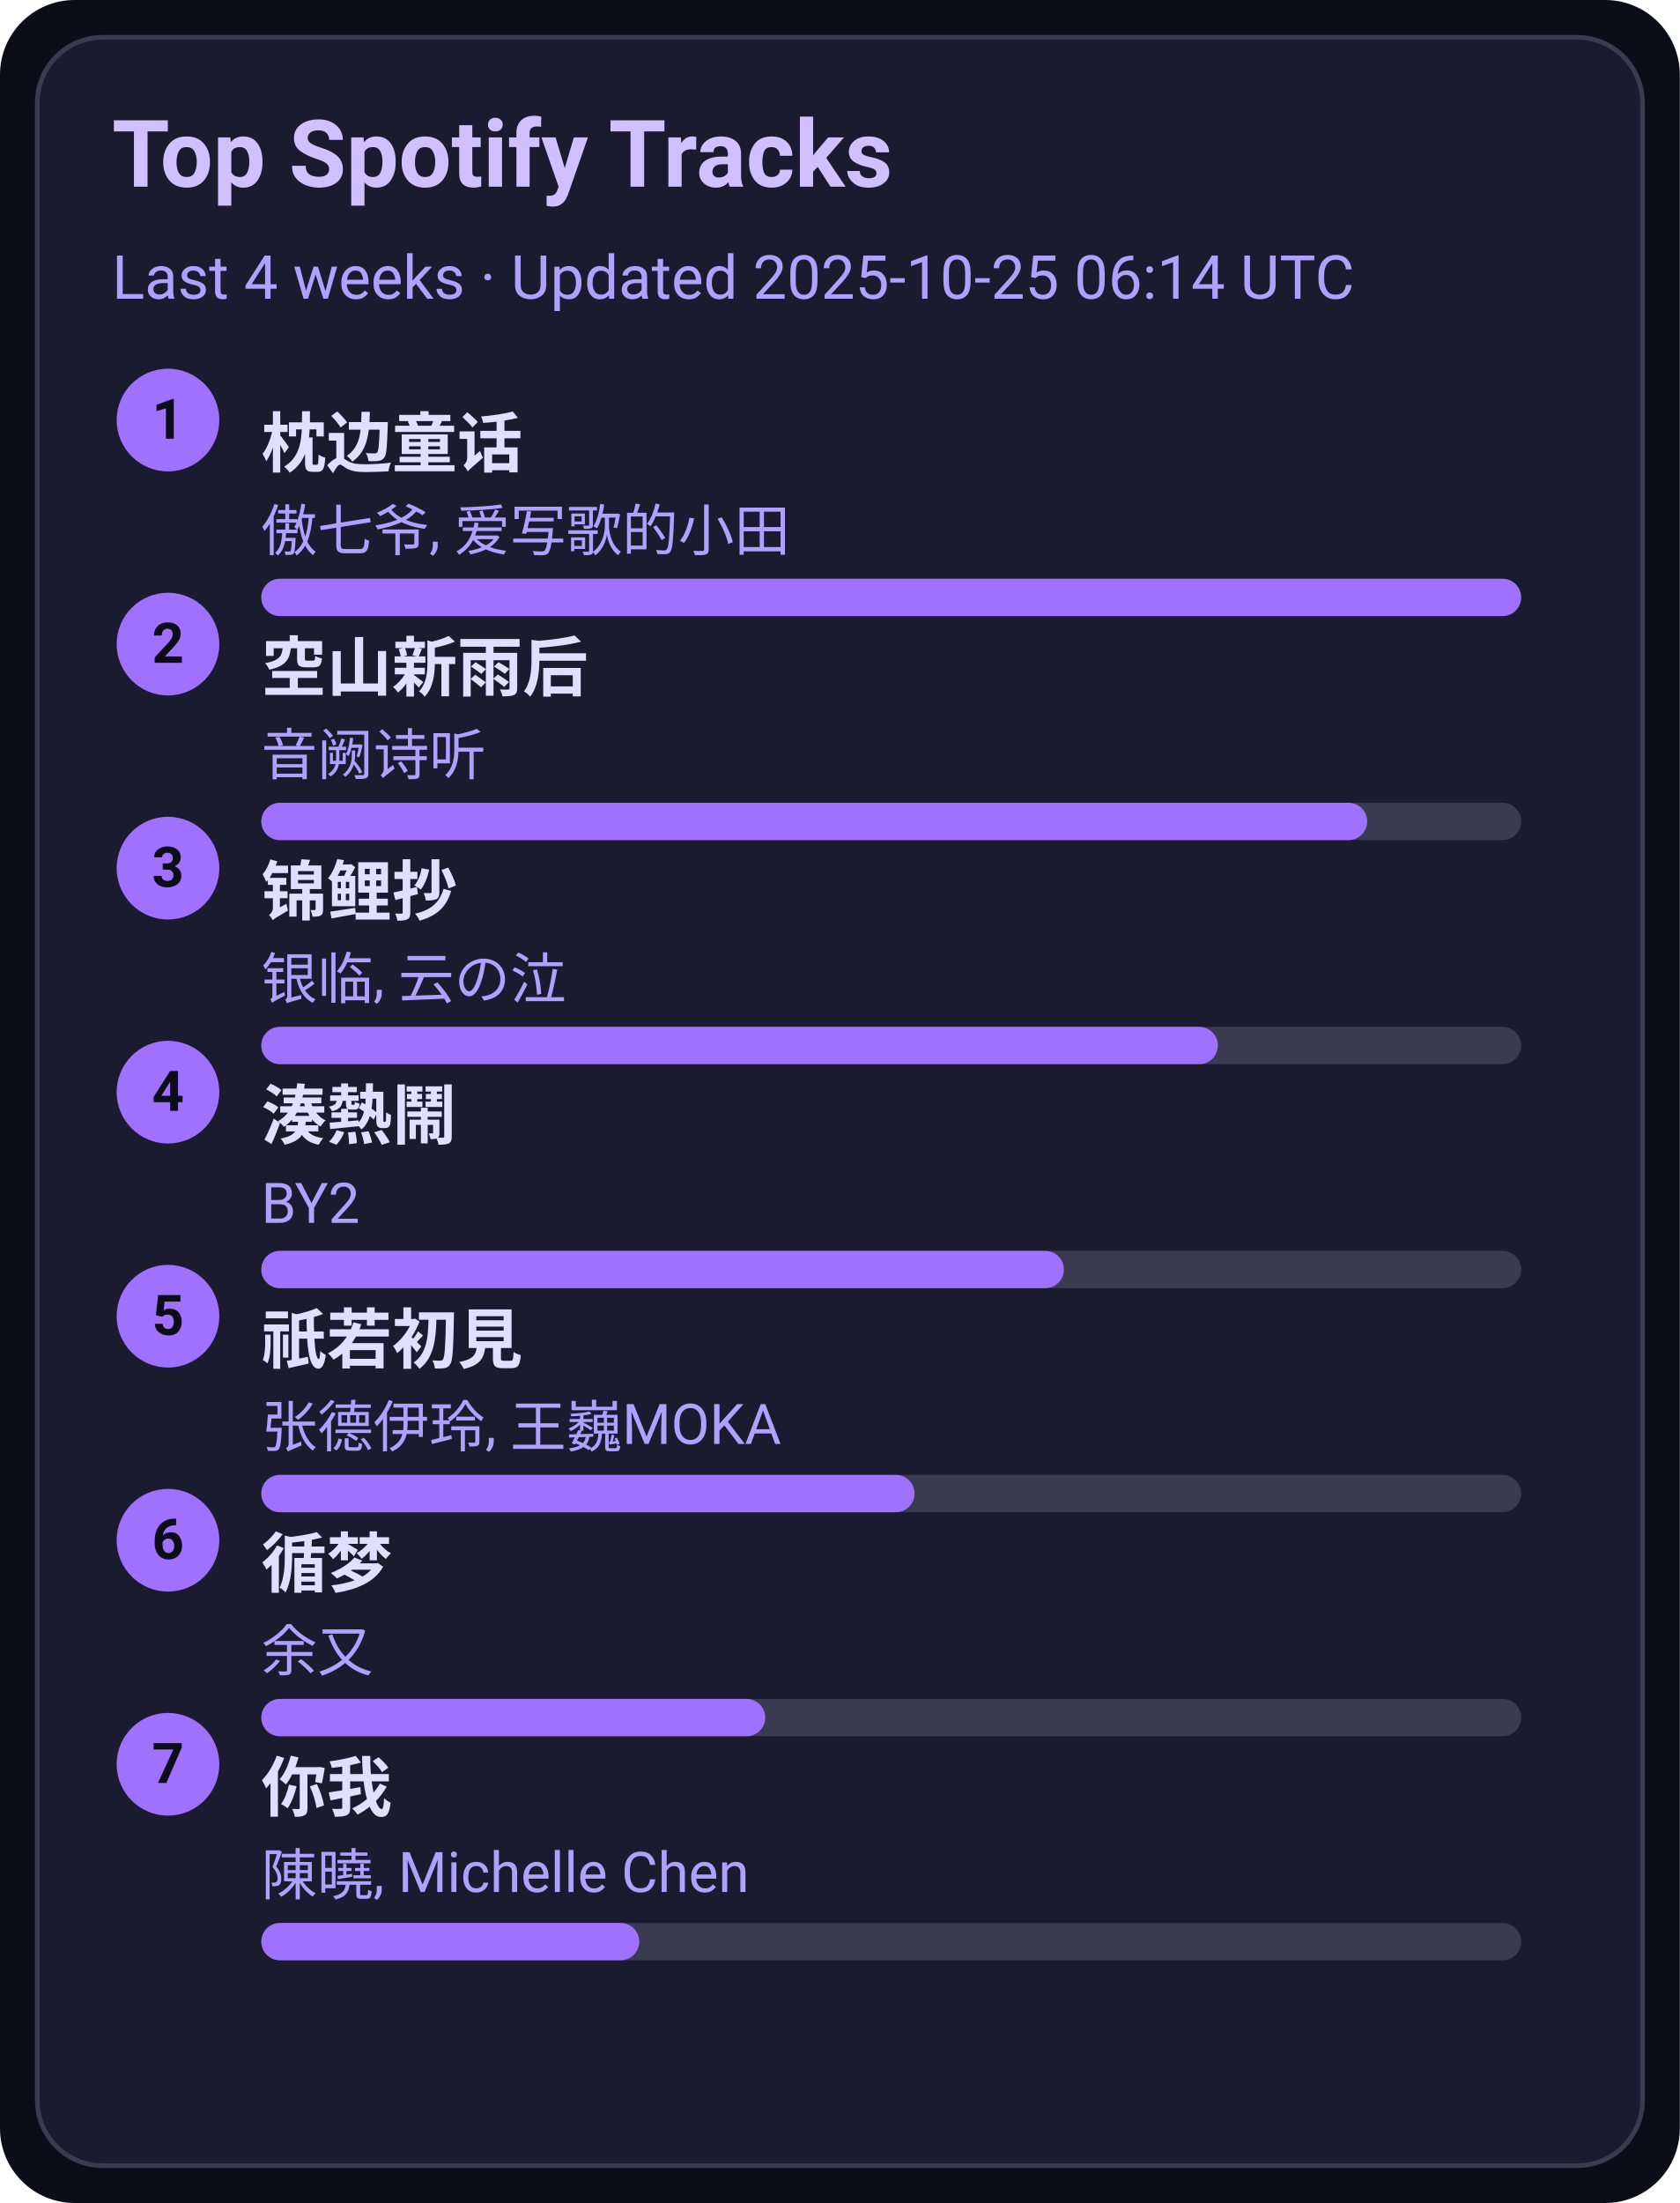
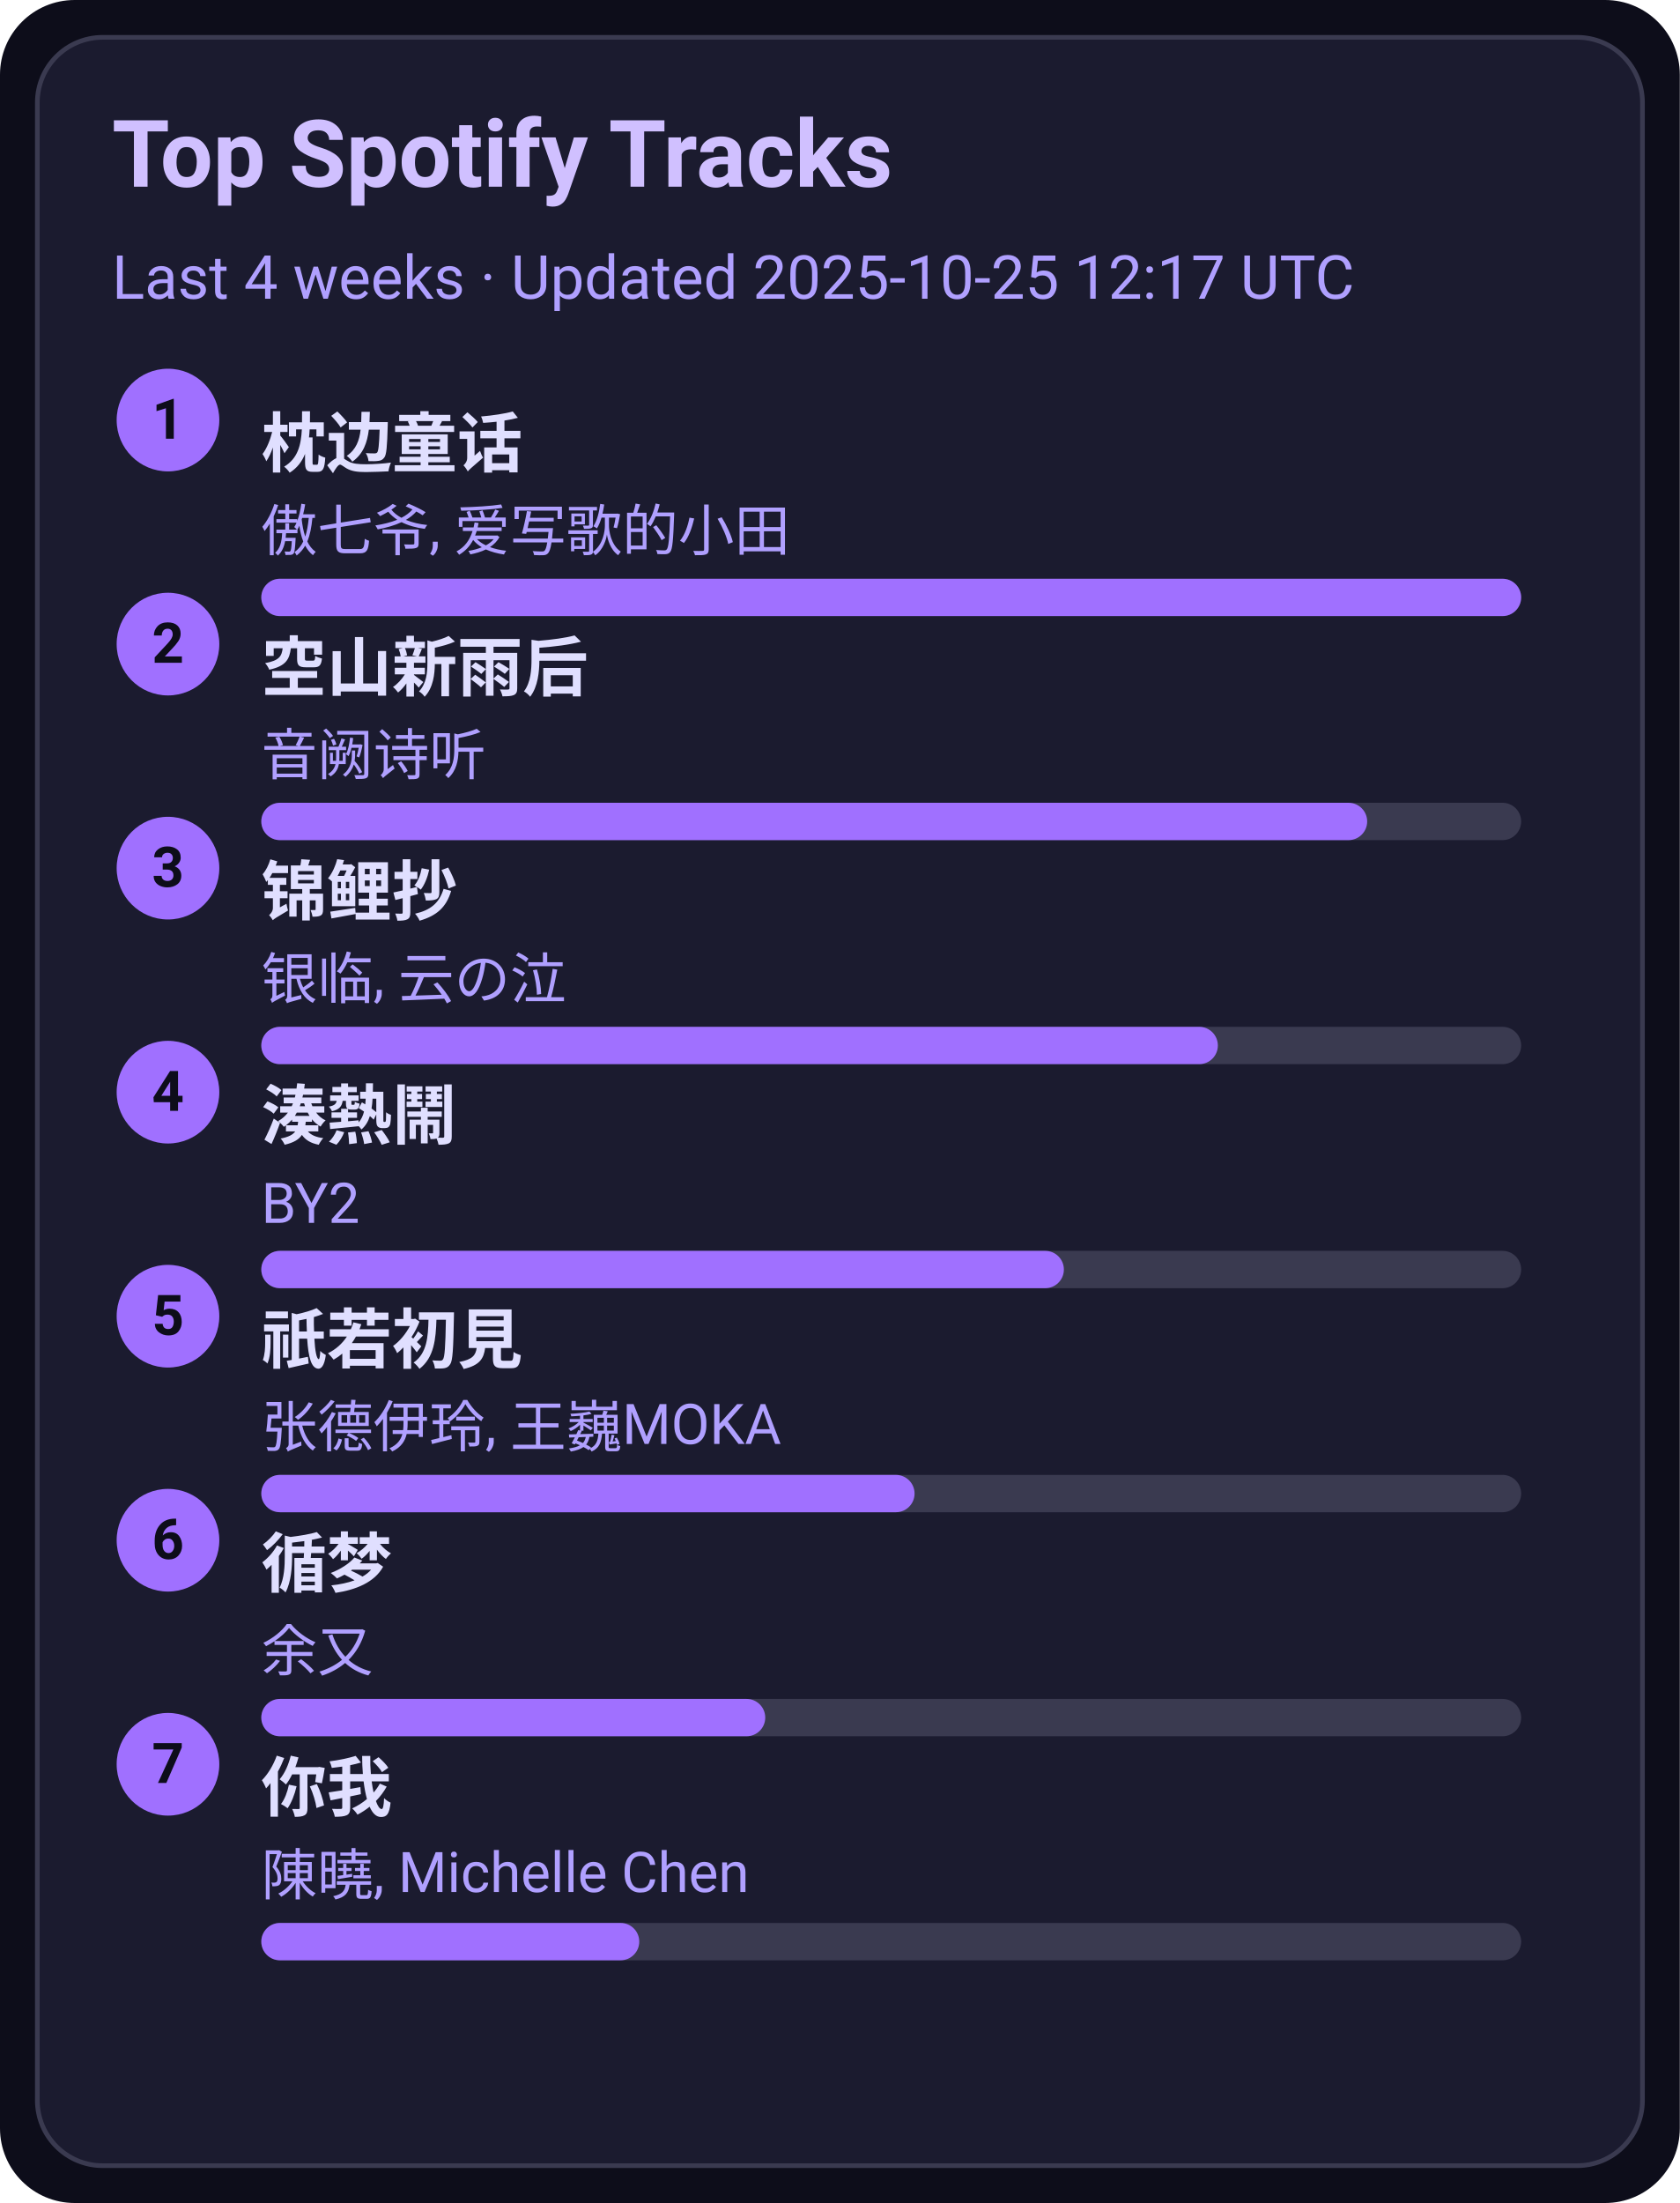
<svg xmlns="http://www.w3.org/2000/svg" width="360" height="472" viewBox="0 0 360 472">
  <style>text{font-family:-apple-system,BlinkMacSystemFont,Segoe UI,Roboto,Ubuntu,Helvetica Neue,Arial,Noto Sans,sans-serif}</style>
  <rect width="360" height="472" rx="16" fill="#0d0d1a" />
  <rect x="8" y="8" width="344" height="456" rx="14" fill="#1b1b2f" stroke="#3a3a50" />
  <text x="24" y="40" font-size="20" fill="#d0c0ff" font-weight="600">Top Spotify Tracks</text>
-   <text x="24" y="64" font-size="13" fill="#b0a0ff">Last 4 weeks · Updated 2025-10-25 06:14 UTC</text>
+   <text x="24" y="64" font-size="13" fill="#b0a0ff">Last 4 weeks · Updated 2025-10-25 12:17 UTC</text>
  <circle cx="36" cy="90" r="11" fill="#a070ff" />
  <text x="36" y="94" text-anchor="middle" font-size="12" fill="#0d0d1a" font-weight="700">1</text>
  <a href="https://open.spotify.com/track/3I8tlHNA9NM8dL0B23xGIY" target="_blank" rel="noopener noreferrer">
    <text x="56" y="100" font-size="14" fill="#e0dfff" font-weight="600">枕边童话</text>
  </a>
  <text x="56" y="118" font-size="12" fill="#b0a0ff">傲七爷, 爱写歌的小田</text>
  <rect x="56" y="124" width="270" height="8" rx="4" fill="#3a3a50" />
  <rect x="56" y="124" width="270" height="8" rx="4" fill="#a070ff" />
  <circle cx="36" cy="138" r="11" fill="#a070ff" />
  <text x="36" y="142" text-anchor="middle" font-size="12" fill="#0d0d1a" font-weight="700">2</text>
  <a href="https://open.spotify.com/track/7c1D58U8AIVOGlYzh5U6sk" target="_blank" rel="noopener noreferrer">
    <text x="56" y="148" font-size="14" fill="#e0dfff" font-weight="600">空山新雨后</text>
  </a>
  <text x="56" y="166" font-size="12" fill="#b0a0ff">音阙诗听</text>
  <rect x="56" y="172" width="270" height="8" rx="4" fill="#3a3a50" />
  <rect x="56" y="172" width="237" height="8" rx="4" fill="#a070ff" />
  <circle cx="36" cy="186" r="11" fill="#a070ff" />
  <text x="36" y="190" text-anchor="middle" font-size="12" fill="#0d0d1a" font-weight="700">3</text>
  <a href="https://open.spotify.com/track/1KBIv1xAf0VhKsHrZaTVKu" target="_blank" rel="noopener noreferrer">
    <text x="56" y="196" font-size="14" fill="#e0dfff" font-weight="600">锦鲤抄</text>
  </a>
  <text x="56" y="214" font-size="12" fill="#b0a0ff">银临, 云の泣</text>
  <rect x="56" y="220" width="270" height="8" rx="4" fill="#3a3a50" />
  <rect x="56" y="220" width="205" height="8" rx="4" fill="#a070ff" />
  <circle cx="36" cy="234" r="11" fill="#a070ff" />
  <text x="36" y="238" text-anchor="middle" font-size="12" fill="#0d0d1a" font-weight="700">4</text>
  <a href="https://open.spotify.com/track/2Qhxww2DKuv7gfvZkkR0wa" target="_blank" rel="noopener noreferrer">
    <text x="56" y="244" font-size="14" fill="#e0dfff" font-weight="600">湊熱鬧</text>
  </a>
  <text x="56" y="262" font-size="12" fill="#b0a0ff">BY2</text>
  <rect x="56" y="268" width="270" height="8" rx="4" fill="#3a3a50" />
  <rect x="56" y="268" width="172" height="8" rx="4" fill="#a070ff" />
  <circle cx="36" cy="282" r="11" fill="#a070ff" />
  <text x="36" y="286" text-anchor="middle" font-size="12" fill="#0d0d1a" font-weight="700">5</text>
  <a href="https://open.spotify.com/track/5X4U0jJr9H4oOoXTpiVkyA" target="_blank" rel="noopener noreferrer">
    <text x="56" y="292" font-size="14" fill="#e0dfff" font-weight="600">祇若初見</text>
  </a>
  <text x="56" y="310" font-size="12" fill="#b0a0ff">张德伊玲, 王巍MOKA</text>
  <rect x="56" y="316" width="270" height="8" rx="4" fill="#3a3a50" />
  <rect x="56" y="316" width="140" height="8" rx="4" fill="#a070ff" />
  <circle cx="36" cy="330" r="11" fill="#a070ff" />
  <text x="36" y="334" text-anchor="middle" font-size="12" fill="#0d0d1a" font-weight="700">6</text>
  <a href="https://open.spotify.com/track/3T6lSzn482CcBelHE1f015" target="_blank" rel="noopener noreferrer">
    <text x="56" y="340" font-size="14" fill="#e0dfff" font-weight="600">循梦</text>
  </a>
  <text x="56" y="358" font-size="12" fill="#b0a0ff">余又</text>
  <rect x="56" y="364" width="270" height="8" rx="4" fill="#3a3a50" />
  <rect x="56" y="364" width="108" height="8" rx="4" fill="#a070ff" />
  <circle cx="36" cy="378" r="11" fill="#a070ff" />
  <text x="36" y="382" text-anchor="middle" font-size="12" fill="#0d0d1a" font-weight="700">7</text>
  <a href="https://open.spotify.com/track/0YXeimRwlOEUAzrxNHkgRO" target="_blank" rel="noopener noreferrer">
    <text x="56" y="388" font-size="14" fill="#e0dfff" font-weight="600">你我</text>
  </a>
  <text x="56" y="406" font-size="12" fill="#b0a0ff">陳曉, Michelle Chen</text>
  <rect x="56" y="412" width="270" height="8" rx="4" fill="#3a3a50" />
  <rect x="56" y="412" width="81" height="8" rx="4" fill="#a070ff" />
</svg>
